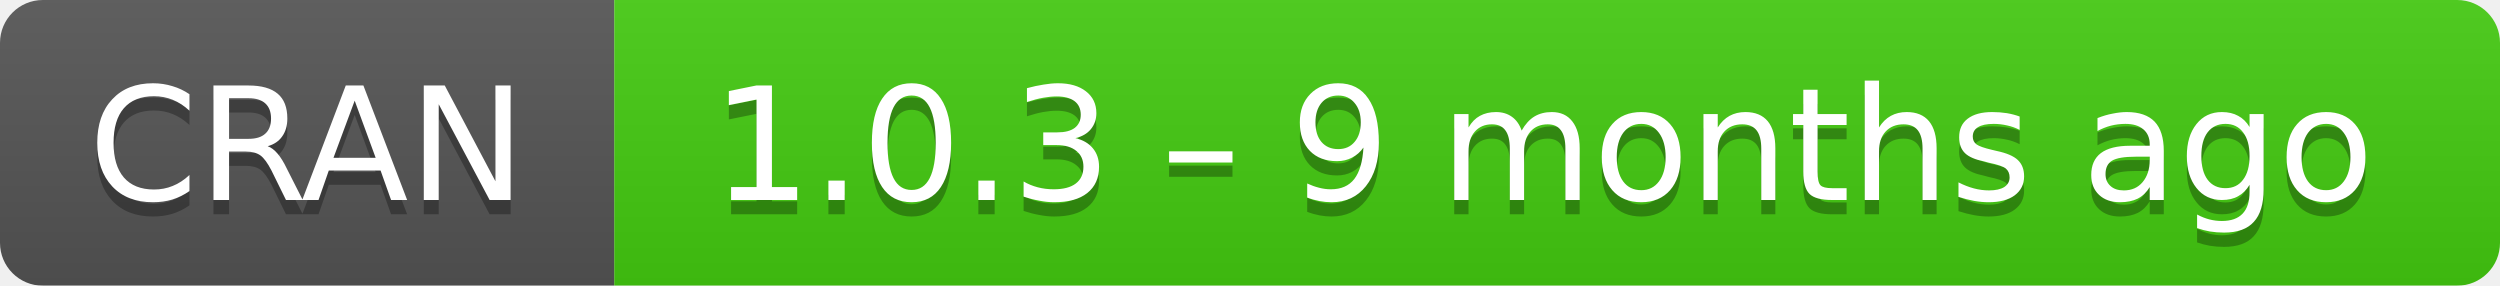
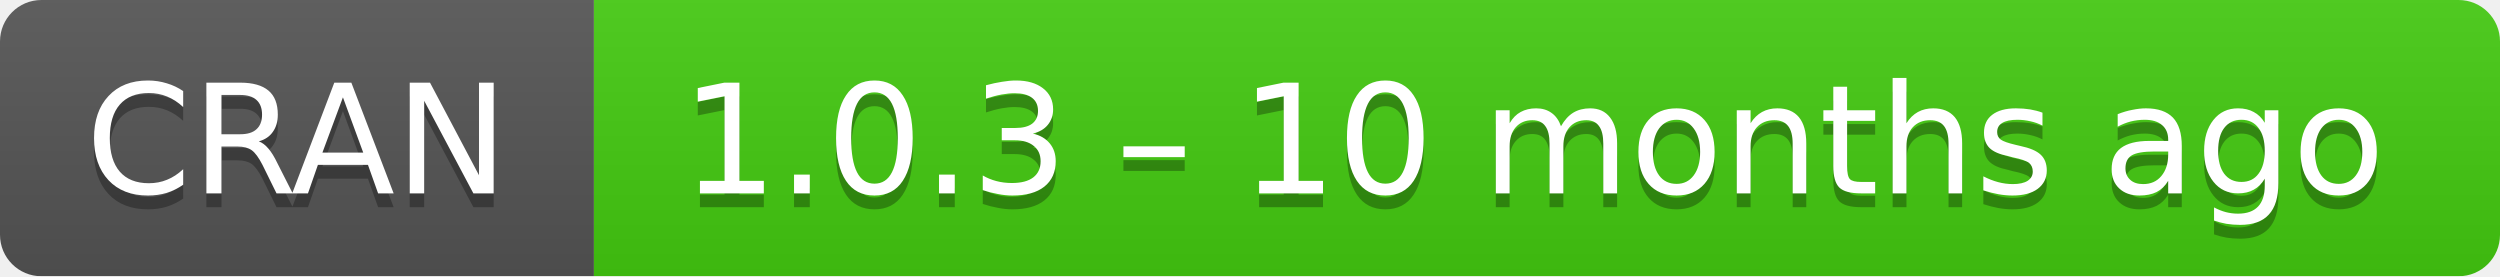
- <svg xmlns="http://www.w3.org/2000/svg" width="175" height="20" aria-label="CRAN 1.0.3 – 9 months ago">
+ <svg xmlns="http://www.w3.org/2000/svg" width="181" height="20" aria-label="CRAN 1.0.3 – 10 months ago">
  <linearGradient id="b" x2="0" y2="100%">
    <stop offset="0" stop-color="#bbb" stop-opacity=".1" />
    <stop offset="1" stop-opacity=".1" />
  </linearGradient>
  <mask id="a">
-     <rect width="175" height="20" rx="3" fill="#fff" />
+     <rect width="181" height="20" rx="3" fill="#fff" />
  </mask>
  <g mask="url(#a)">
    <path fill="#555" d="M0 0h43v20H0z" />
-     <path fill="#4c1" d="M43 0h153v20H43z" />
-     <path fill="url(#b)" d="M0 0h175v20H0z" />
+     <path fill="#4c1" d="M43 0h159v20H43z" />
+     <path fill="url(#b)" d="M0 0h181v20H0z" />
  </g>
  <g fill="#fff" text-anchor="middle" font-family="DejaVu Sans,Verdana,Geneva,sans-serif" font-size="11">
    <text x="21.5" y="15" fill="#010101" fill-opacity=".3">
      CRAN
    </text>
    <text x="21.5" y="14">
      CRAN
    </text>
-     <text x="108" y="15" fill="#010101" fill-opacity=".3">
-       1.0.3 – 9 months ago
+     <text x="111" y="15" fill="#010101" fill-opacity=".3">
+       1.0.3 – 10 months ago
    </text>
-     <text x="108" y="14">
-       1.0.3 – 9 months ago
+     <text x="111" y="14">
+       1.0.3 – 10 months ago
    </text>
  </g>
</svg>
